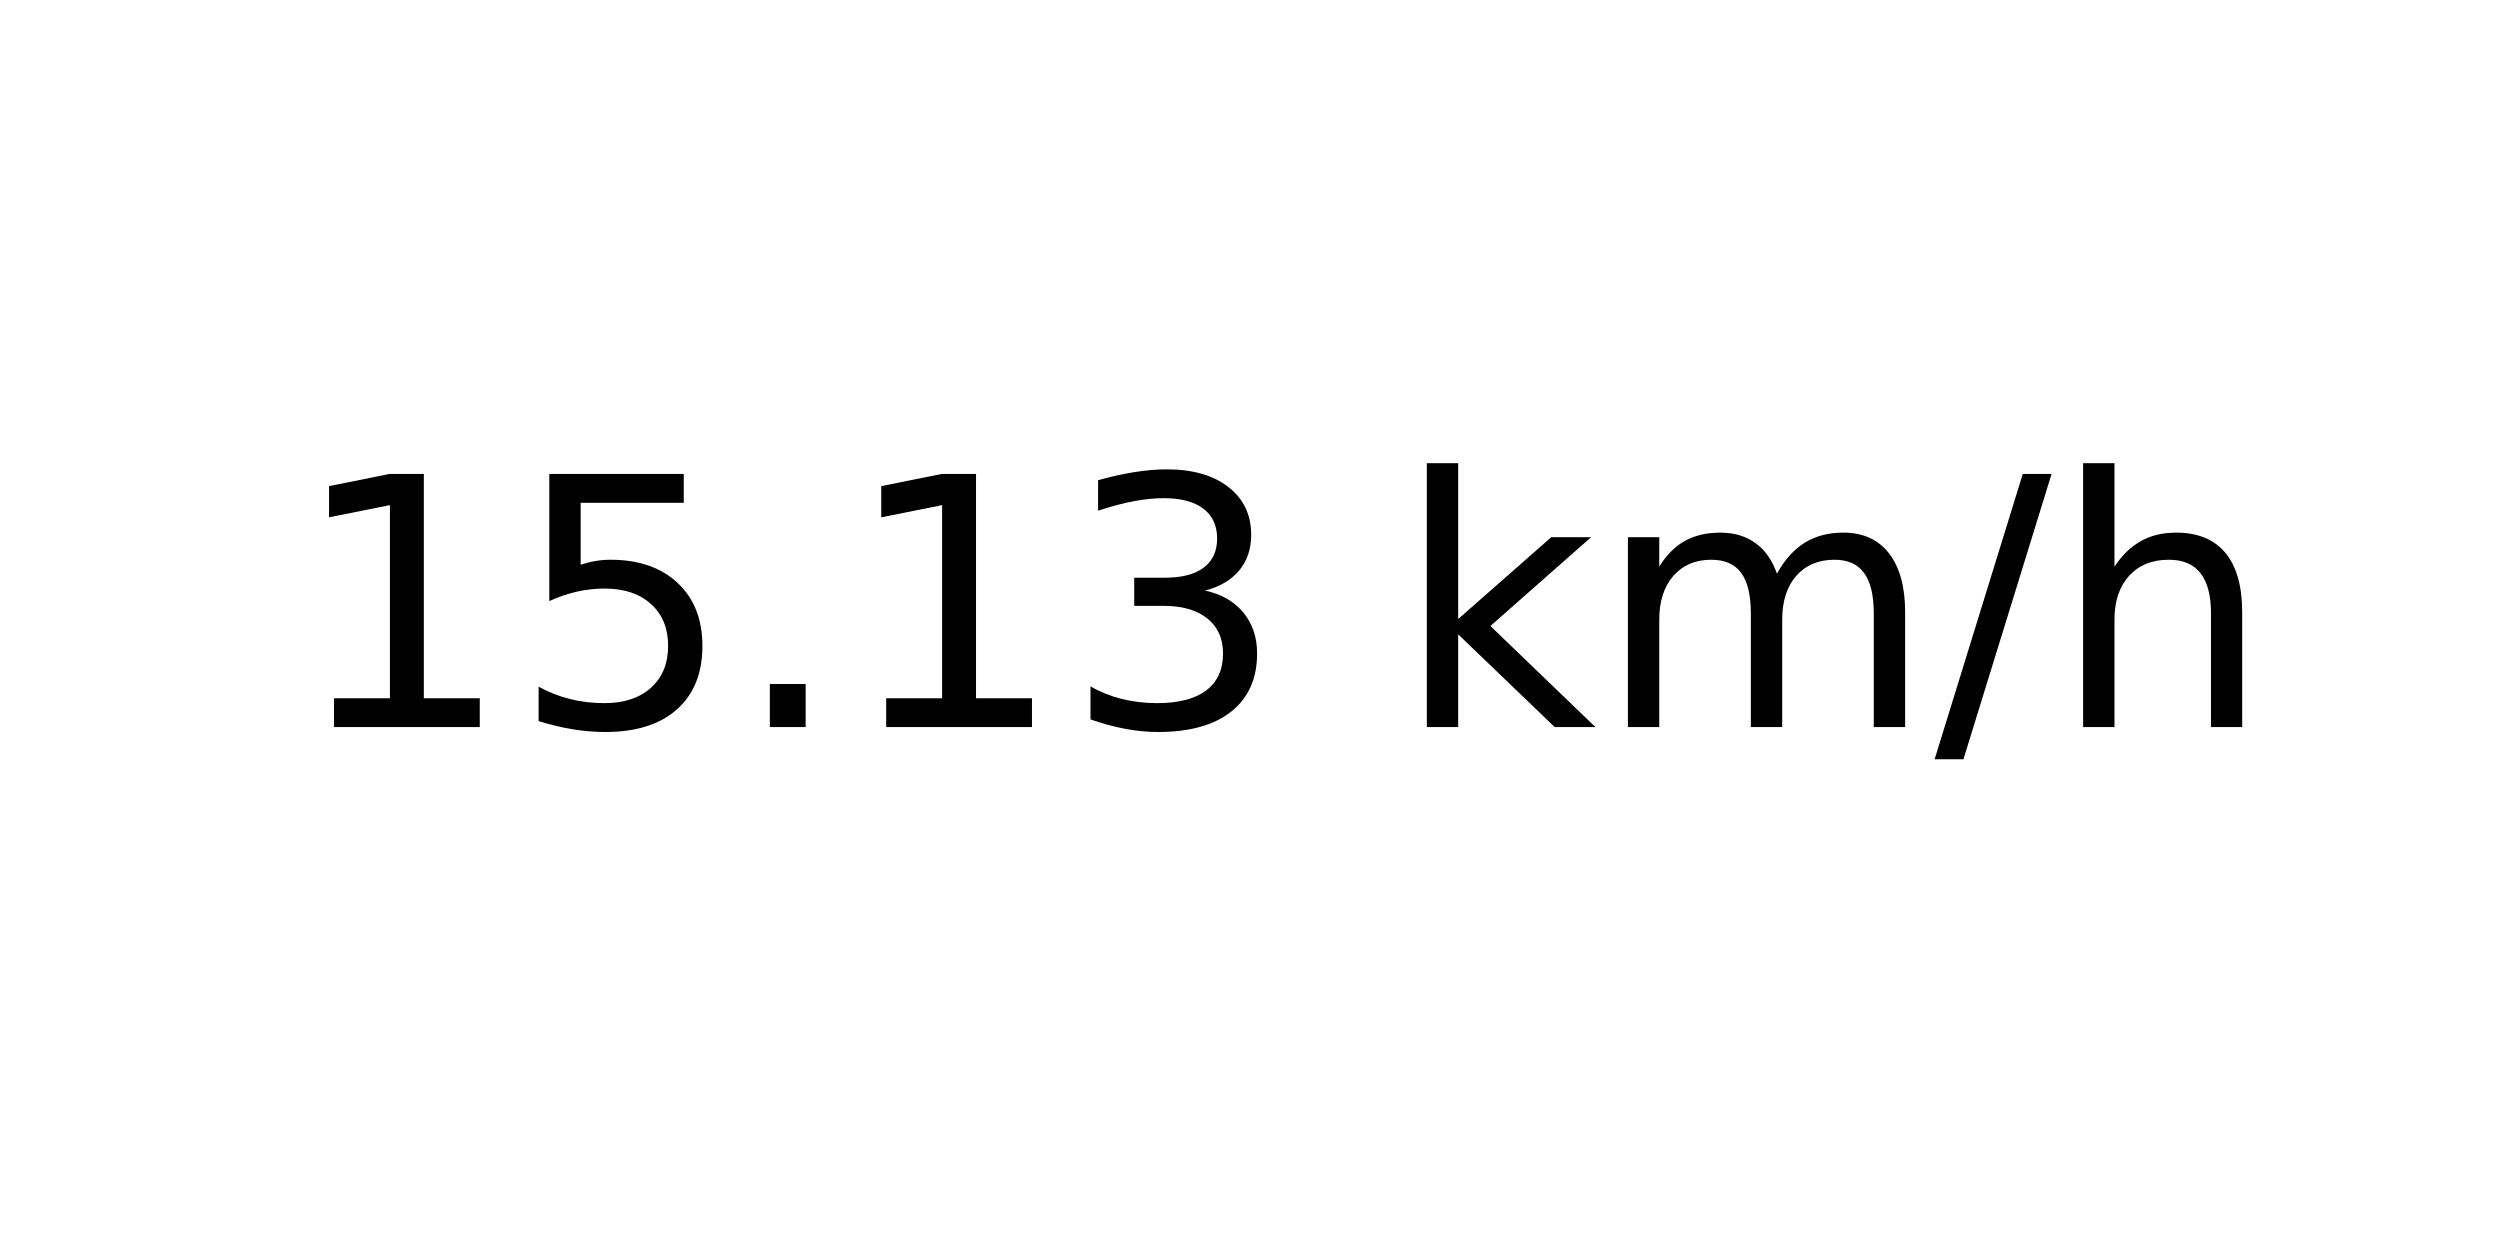
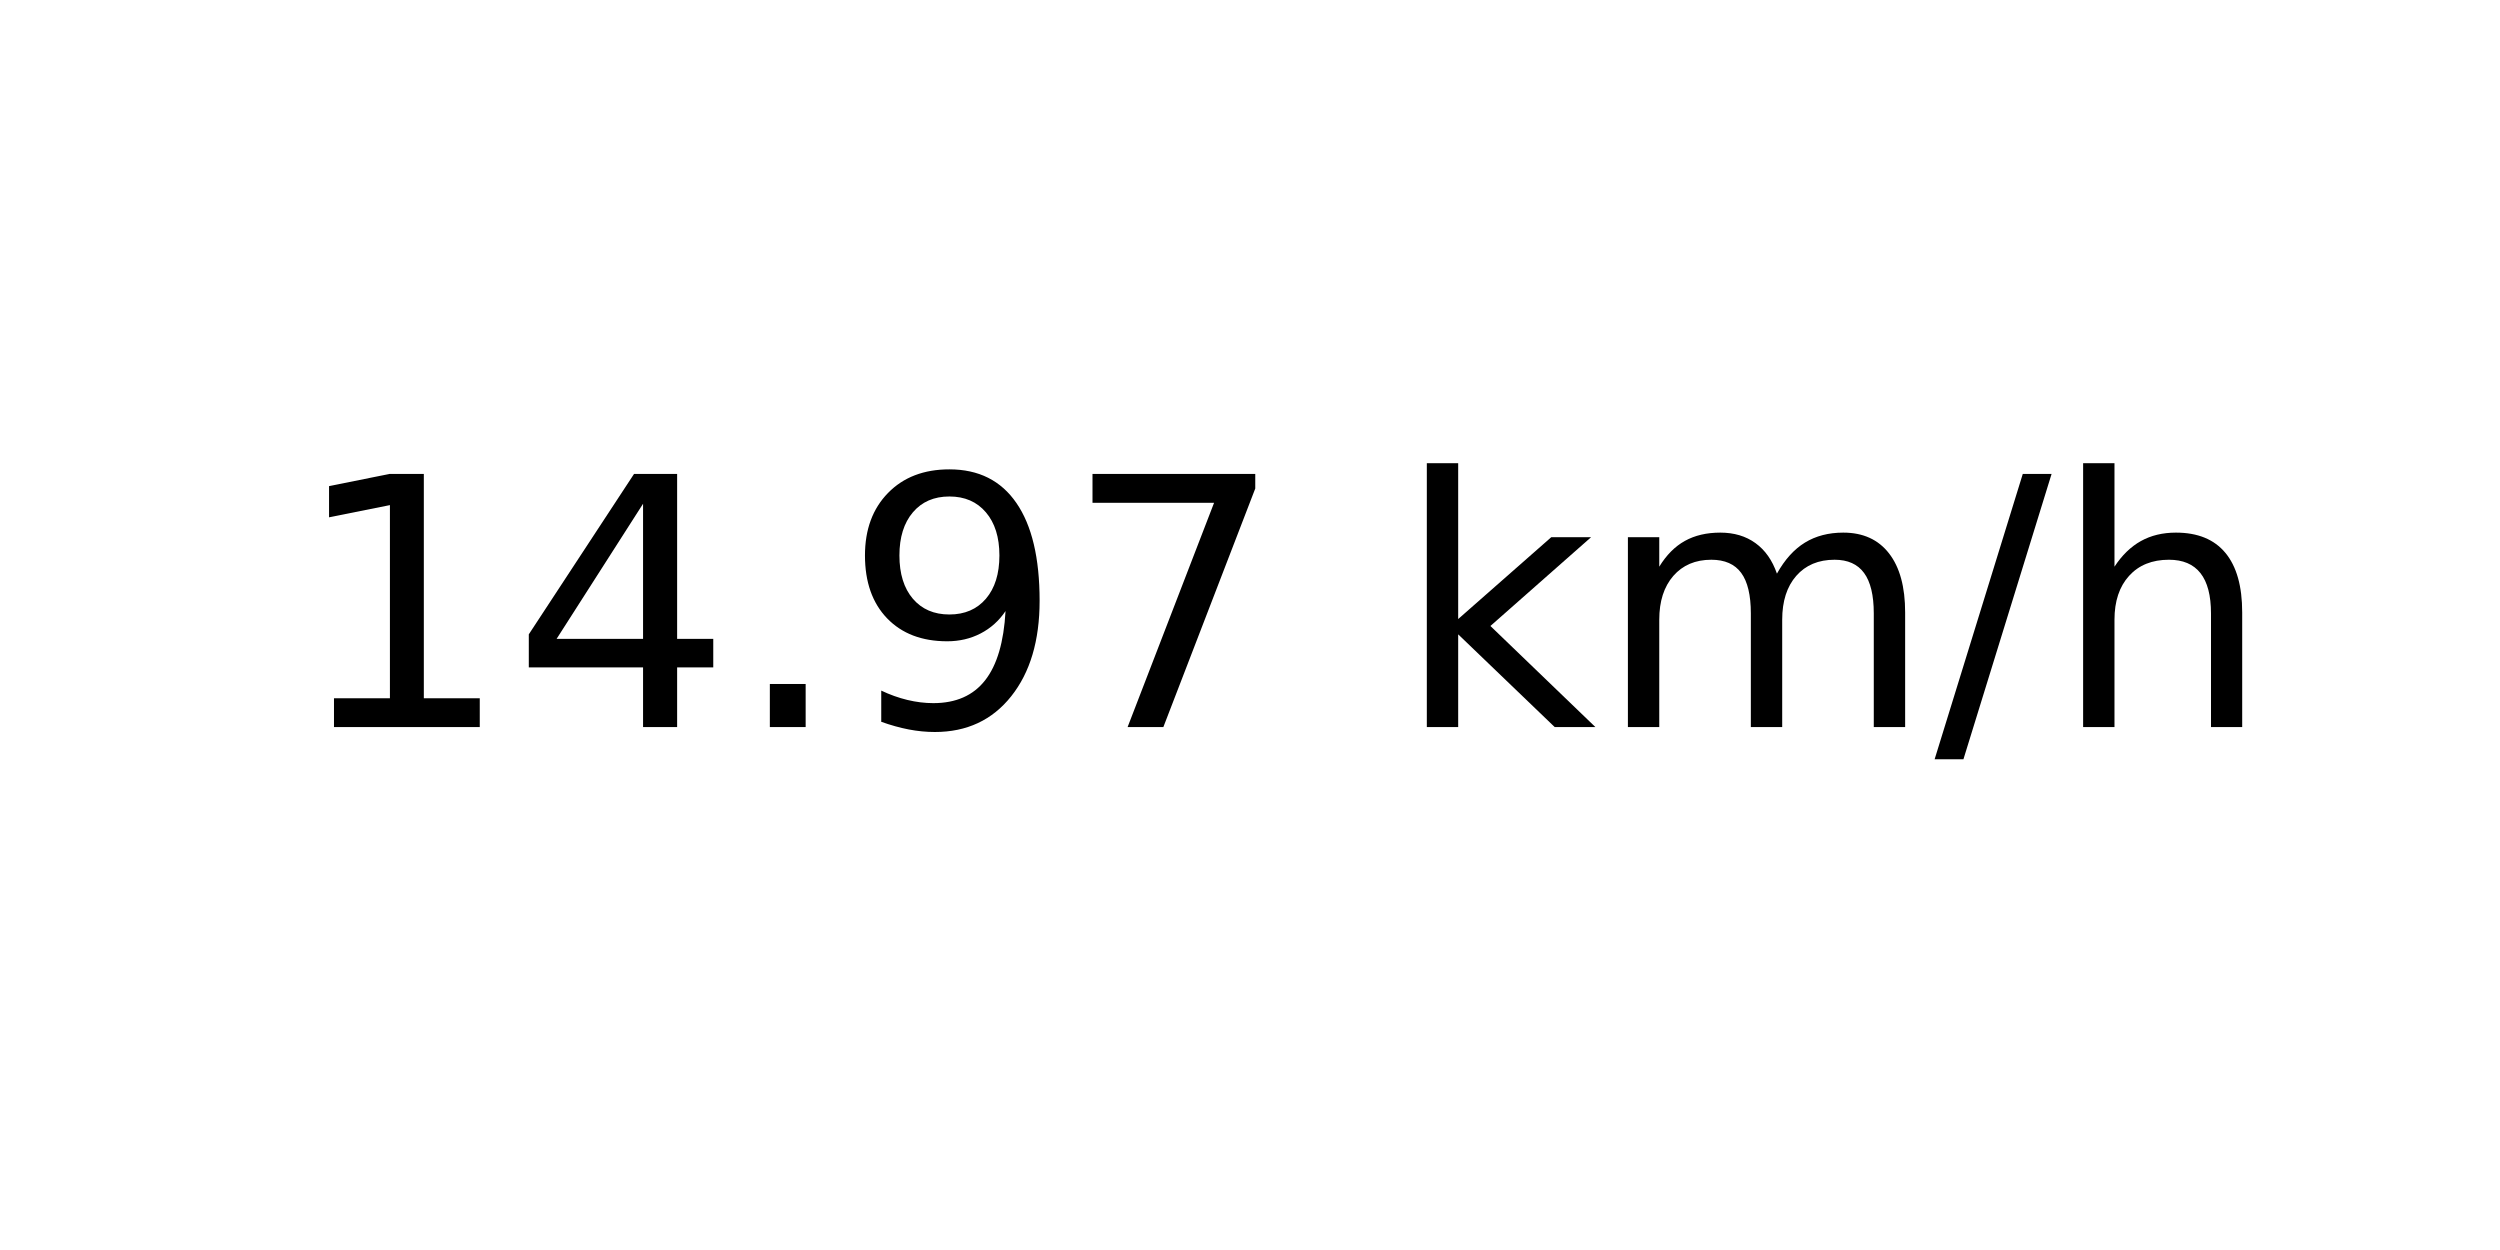
<svg xmlns="http://www.w3.org/2000/svg" xmlns:xlink="http://www.w3.org/1999/xlink" width="72pt" height="36pt" viewBox="0 0 72 36" version="1.1">
  <defs>
    <style type="text/css">*{stroke-linejoin: round; stroke-linecap: butt}</style>
  </defs>
  <g id="figure_1">
    <g id="axes_1">
      <g id="text_1">
        <g transform="translate(8.378125 20.93937) scale(0.1 -0.1)">
          <defs>
            <path id="DejaVuSans-31" d="M 794 531  L 1825 531  L 1825 4091  L 703 3866  L 703 4441  L 1819 4666  L 2450 4666  L 2450 531  L 3481 531  L 3481 0  L 794 0  L 794 531  z " transform="scale(0.015625)" />
-             <path id="DejaVuSans-35" d="M 691 4666  L 3169 4666  L 3169 4134  L 1269 4134  L 1269 2991  Q 1406 3038 1543 3061  Q 1681 3084 1819 3084  Q 2600 3084 3056 2656  Q 3513 2228 3513 1497  Q 3513 744 3044 326  Q 2575 -91 1722 -91  Q 1428 -91 1123 -41  Q 819 9 494 109  L 494 744  Q 775 591 1075 516  Q 1375 441 1709 441  Q 2250 441 2565 725  Q 2881 1009 2881 1497  Q 2881 1984 2565 2268  Q 2250 2553 1709 2553  Q 1456 2553 1204 2497  Q 953 2441 691 2322  L 691 4666  z " transform="scale(0.015625)" />
+             <path id="DejaVuSans-34" d="M 2419 4116  L 825 1625  L 2419 1625  L 2419 4116  z M 2253 4666  L 3047 4666  L 3047 1625  L 3713 1625  L 3713 1100  L 3047 1100  L 3047 0  L 2419 0  L 2419 1100  L 313 1100  L 313 1709  L 2253 4666  z " transform="scale(0.015625)" />
            <path id="DejaVuSans-2e" d="M 684 794  L 1344 794  L 1344 0  L 684 0  L 684 794  z " transform="scale(0.015625)" />
-             <path id="DejaVuSans-33" d="M 2597 2516  Q 3050 2419 3304 2112  Q 3559 1806 3559 1356  Q 3559 666 3084 287  Q 2609 -91 1734 -91  Q 1441 -91 1130 -33  Q 819 25 488 141  L 488 750  Q 750 597 1062 519  Q 1375 441 1716 441  Q 2309 441 2620 675  Q 2931 909 2931 1356  Q 2931 1769 2642 2001  Q 2353 2234 1838 2234  L 1294 2234  L 1294 2753  L 1863 2753  Q 2328 2753 2575 2939  Q 2822 3125 2822 3475  Q 2822 3834 2567 4026  Q 2313 4219 1838 4219  Q 1578 4219 1281 4162  Q 984 4106 628 3988  L 628 4550  Q 988 4650 1302 4700  Q 1616 4750 1894 4750  Q 2613 4750 3031 4423  Q 3450 4097 3450 3541  Q 3450 3153 3228 2886  Q 3006 2619 2597 2516  z " transform="scale(0.015625)" />
+             <path id="DejaVuSans-39" d="M 703 97  L 703 672  Q 941 559 1184 500  Q 1428 441 1663 441  Q 2288 441 2617 861  Q 2947 1281 2994 2138  Q 2813 1869 2534 1725  Q 2256 1581 1919 1581  Q 1219 1581 811 2004  Q 403 2428 403 3163  Q 403 3881 828 4315  Q 1253 4750 1959 4750  Q 2769 4750 3195 4129  Q 3622 3509 3622 2328  Q 3622 1225 3098 567  Q 2575 -91 1691 -91  Q 1453 -91 1209 -44  Q 966 3 703 97  z M 1959 2075  Q 2384 2075 2632 2365  Q 2881 2656 2881 3163  Q 2881 3666 2632 3958  Q 2384 4250 1959 4250  Q 1534 4250 1286 3958  Q 1038 3666 1038 3163  Q 1038 2656 1286 2365  Q 1534 2075 1959 2075  z " transform="scale(0.015625)" />
+             <path id="DejaVuSans-37" d="M 525 4666  L 3525 4666  L 3525 4397  L 1831 0  L 1172 0  L 2766 4134  L 525 4134  L 525 4666  z " transform="scale(0.015625)" />
            <path id="DejaVuSans-20" transform="scale(0.015625)" />
            <path id="DejaVuSans-6b" d="M 581 4863  L 1159 4863  L 1159 1991  L 2875 3500  L 3609 3500  L 1753 1863  L 3688 0  L 2938 0  L 1159 1709  L 1159 0  L 581 0  L 581 4863  z " transform="scale(0.015625)" />
            <path id="DejaVuSans-6d" d="M 3328 2828  Q 3544 3216 3844 3400  Q 4144 3584 4550 3584  Q 5097 3584 5394 3201  Q 5691 2819 5691 2113  L 5691 0  L 5113 0  L 5113 2094  Q 5113 2597 4934 2840  Q 4756 3084 4391 3084  Q 3944 3084 3684 2787  Q 3425 2491 3425 1978  L 3425 0  L 2847 0  L 2847 2094  Q 2847 2600 2669 2842  Q 2491 3084 2119 3084  Q 1678 3084 1418 2786  Q 1159 2488 1159 1978  L 1159 0  L 581 0  L 581 3500  L 1159 3500  L 1159 2956  Q 1356 3278 1631 3431  Q 1906 3584 2284 3584  Q 2666 3584 2933 3390  Q 3200 3197 3328 2828  z " transform="scale(0.015625)" />
            <path id="DejaVuSans-2f" d="M 1625 4666  L 2156 4666  L 531 -594  L 0 -594  L 1625 4666  z " transform="scale(0.015625)" />
            <path id="DejaVuSans-68" d="M 3513 2113  L 3513 0  L 2938 0  L 2938 2094  Q 2938 2591 2744 2837  Q 2550 3084 2163 3084  Q 1697 3084 1428 2787  Q 1159 2491 1159 1978  L 1159 0  L 581 0  L 581 4863  L 1159 4863  L 1159 2956  Q 1366 3272 1645 3428  Q 1925 3584 2291 3584  Q 2894 3584 3203 3211  Q 3513 2838 3513 2113  z " transform="scale(0.015625)" />
          </defs>
          <use xlink:href="#DejaVuSans-31" />
-           <use xlink:href="#DejaVuSans-35" x="63.623" />
+           <use xlink:href="#DejaVuSans-34" x="63.623" />
          <use xlink:href="#DejaVuSans-2e" x="127.246" />
-           <use xlink:href="#DejaVuSans-31" x="159.033" />
-           <use xlink:href="#DejaVuSans-33" x="222.656" />
+           <use xlink:href="#DejaVuSans-39" x="159.033" />
+           <use xlink:href="#DejaVuSans-37" x="222.656" />
          <use xlink:href="#DejaVuSans-20" x="286.279" />
          <use xlink:href="#DejaVuSans-6b" x="318.066" />
          <use xlink:href="#DejaVuSans-6d" x="375.977" />
          <use xlink:href="#DejaVuSans-2f" x="473.389" />
          <use xlink:href="#DejaVuSans-68" x="507.08" />
        </g>
      </g>
    </g>
  </g>
</svg>
